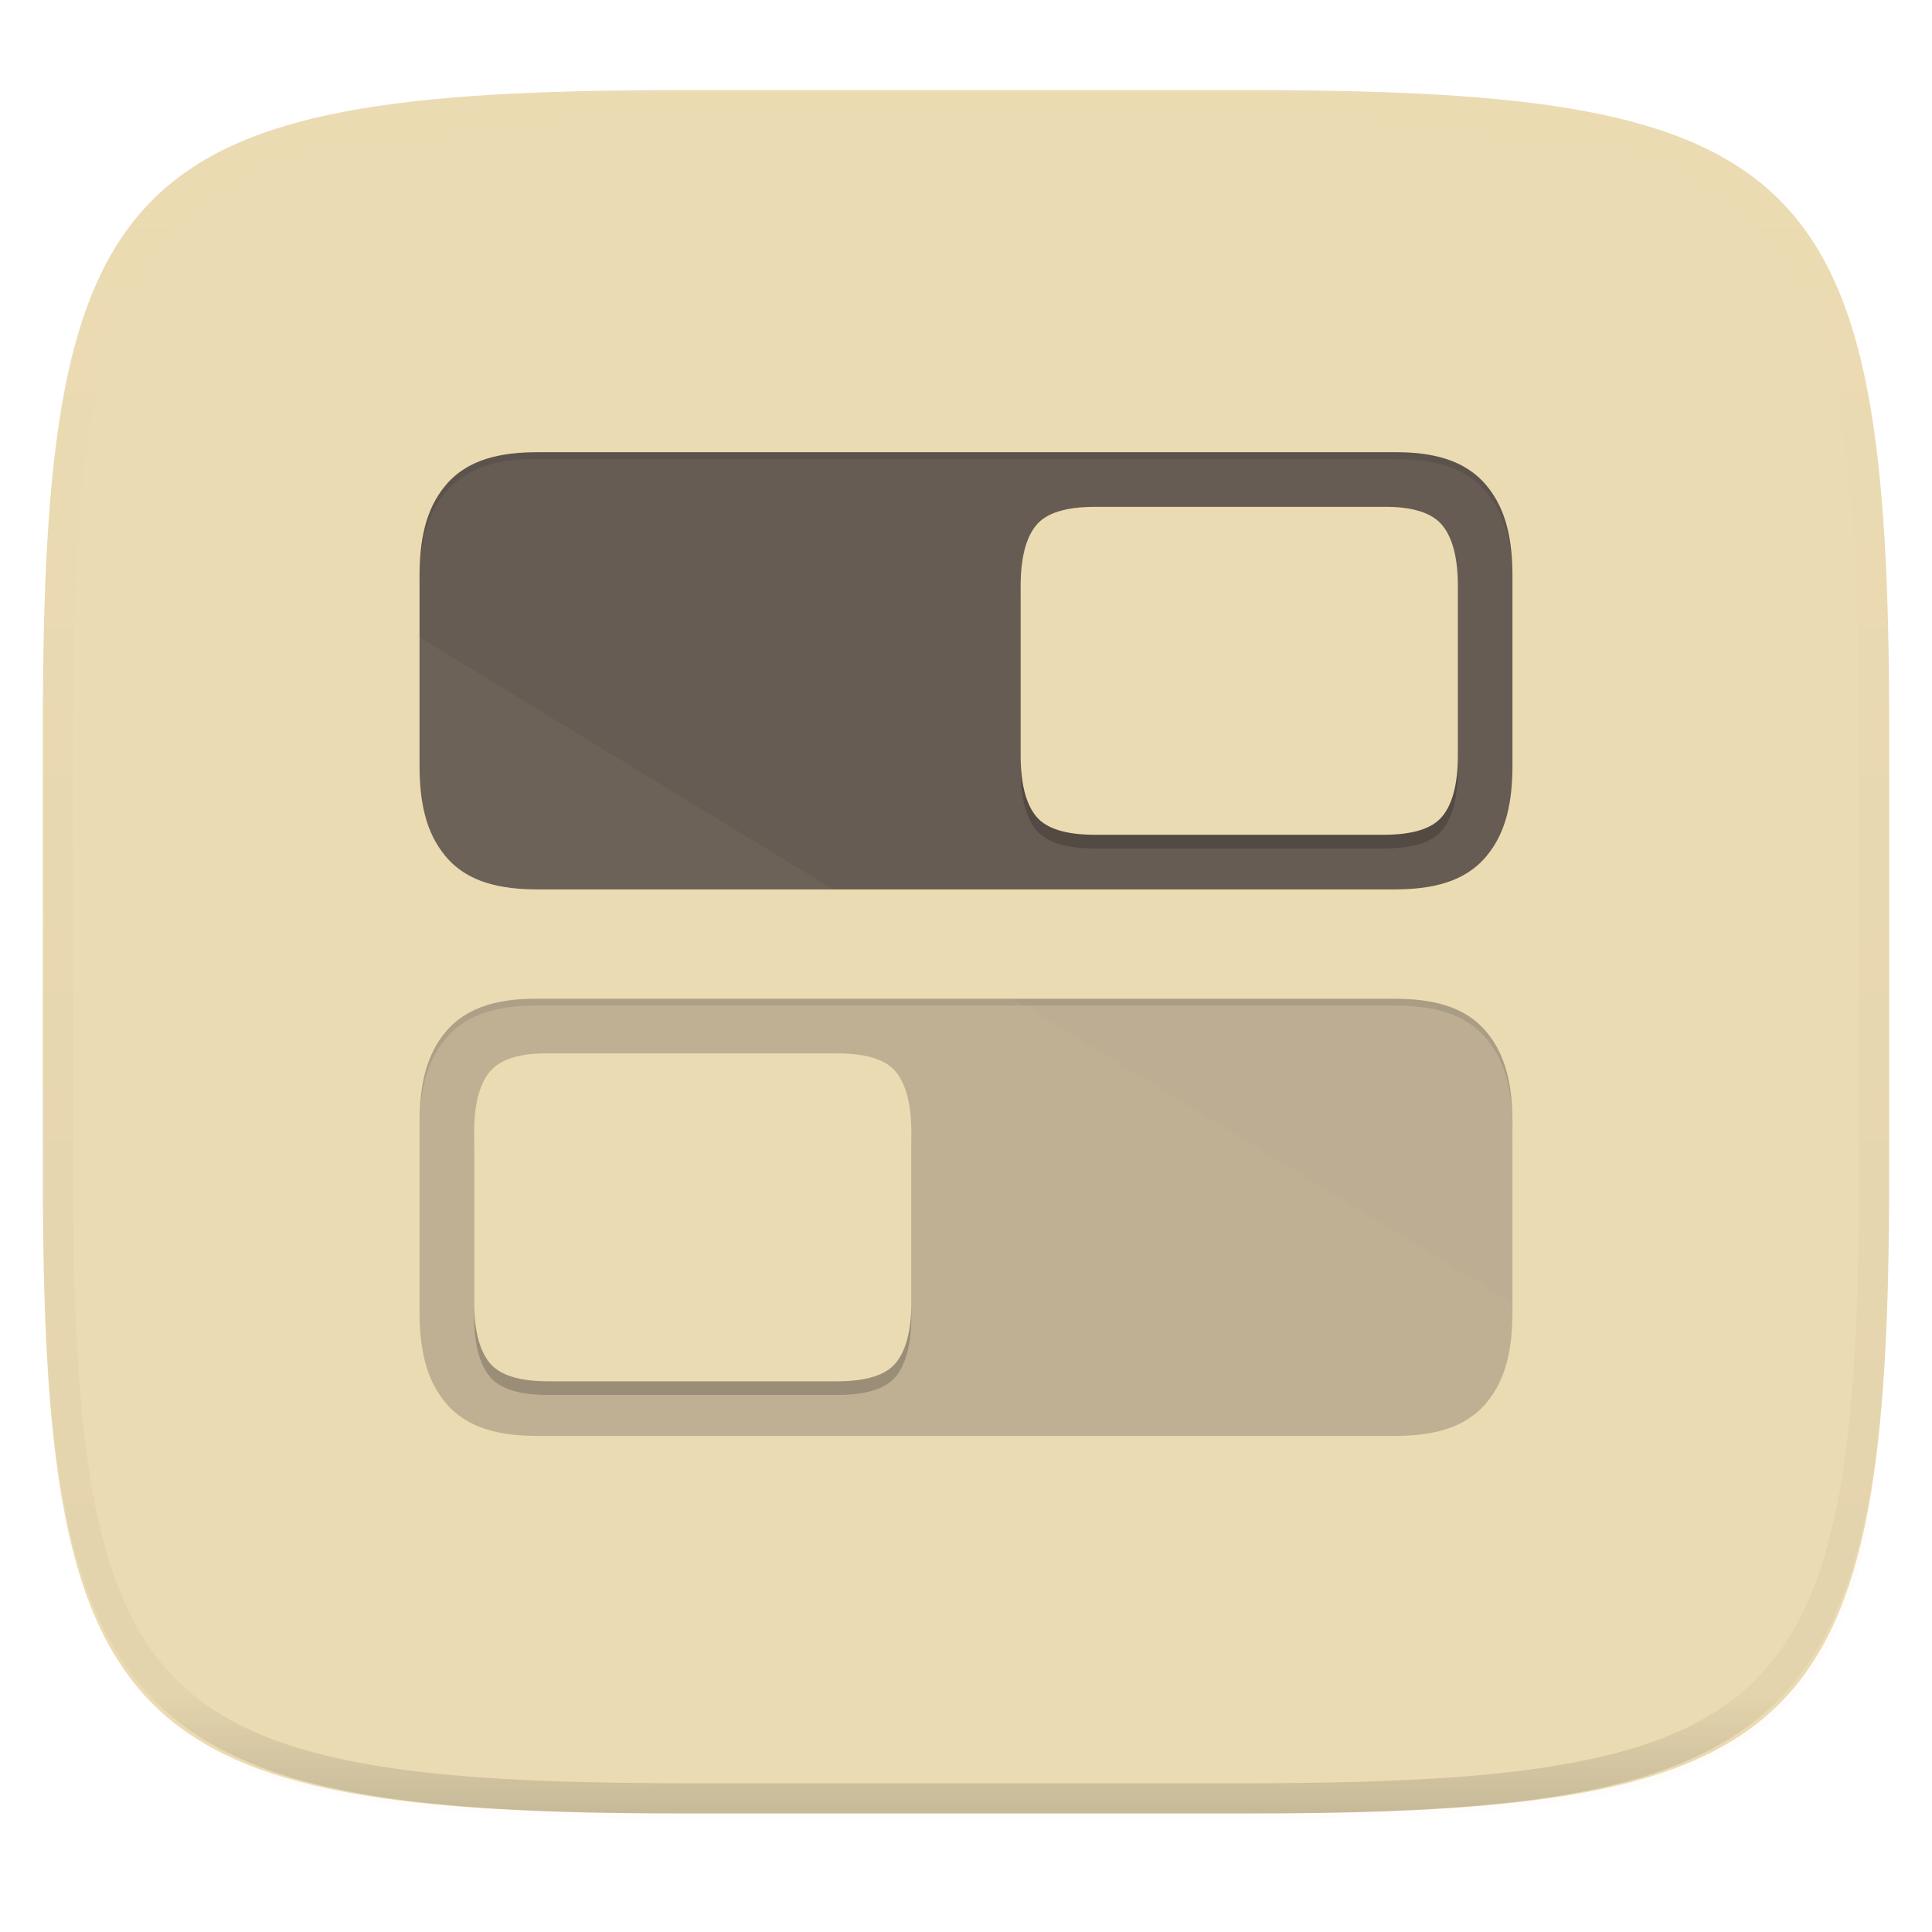
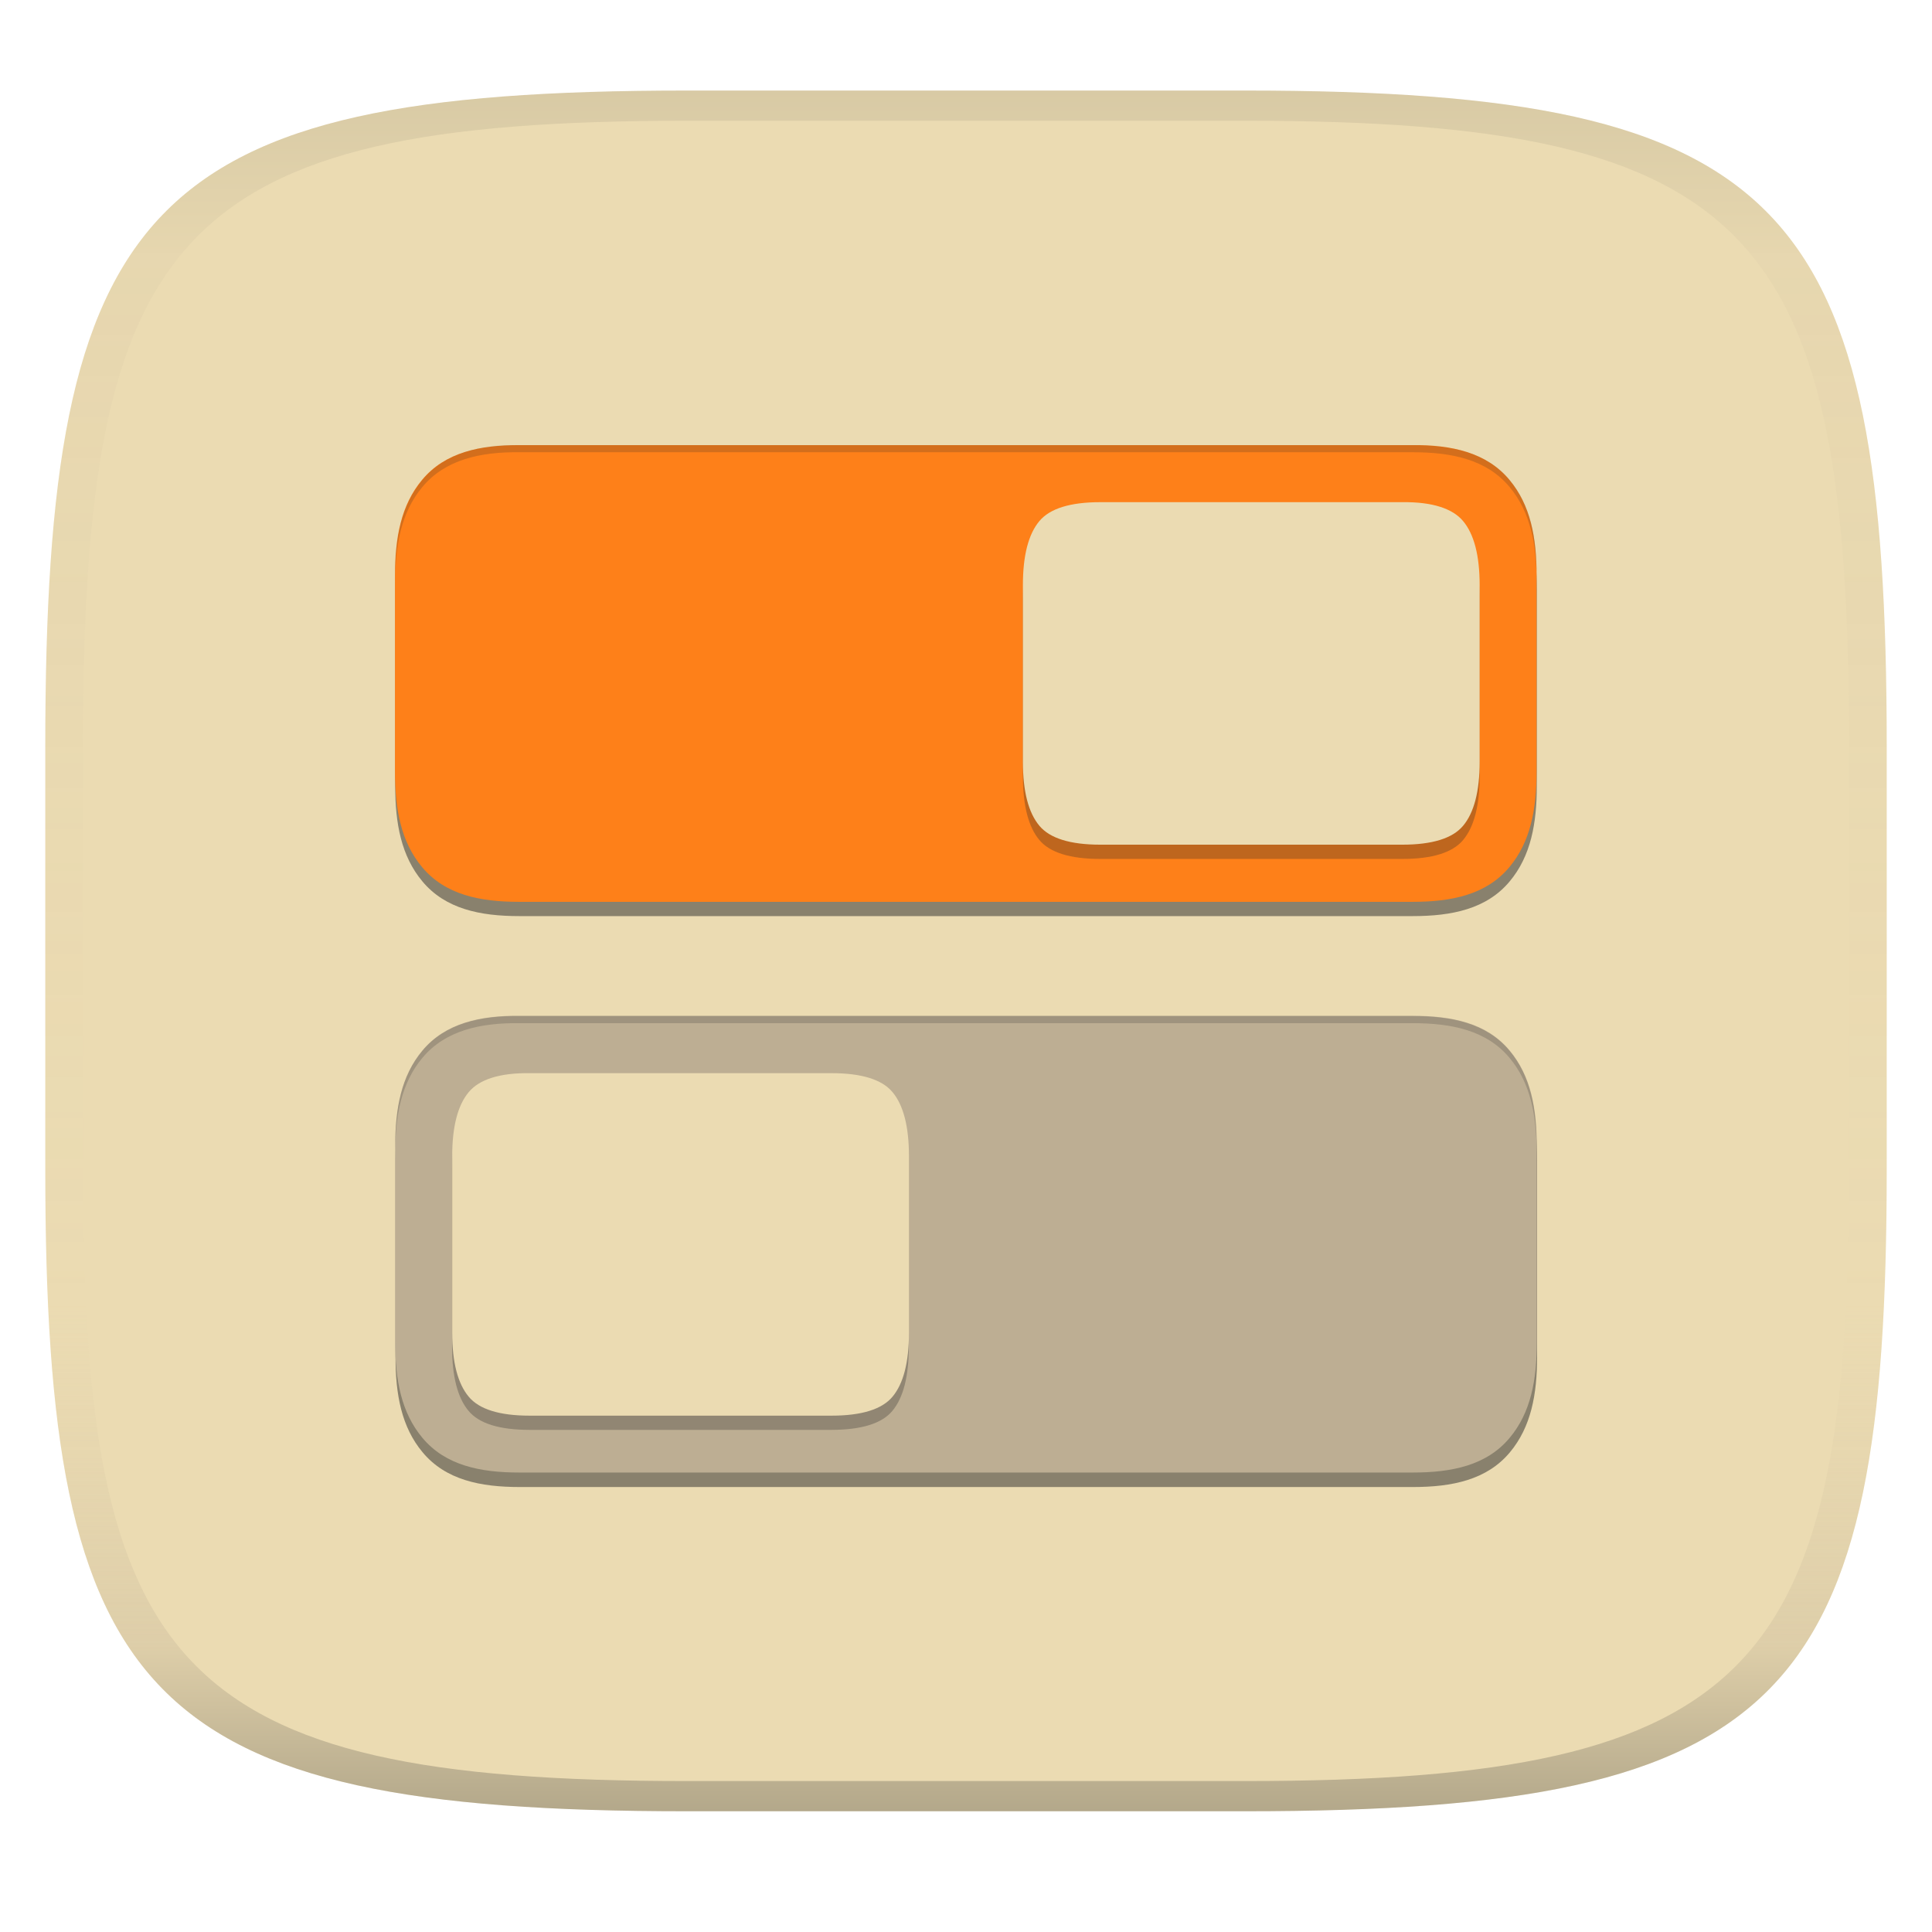
- <svg xmlns="http://www.w3.org/2000/svg" style="isolation:isolate" width="256" height="256" viewBox="0 0 256 256">
-   <g filter="url(#l96fys1FFJZh00wRNm1zLNpQ423onfZo)">
-     <linearGradient id="_lgradient_59" x1=".233" x2=".933" y1="-.071" y2=".858" gradientTransform="matrix(244.648,0,0,228.338,5.676,11.947)" gradientUnits="userSpaceOnUse">
-       <stop offset="0%" style="stop-color:#ebdbb2" />
-       <stop offset="100%" style="stop-color:#ebdbb2" />
+ <svg xmlns="http://www.w3.org/2000/svg" width="256" height="256" version="1.1">
+   <linearGradient id="b" x1=".5" x2=".5" y2="1" gradientTransform="matrix(244,0,0,228,5.981,12)" gradientUnits="userSpaceOnUse">
+     <stop stop-color="#ebdbb2" offset="0" />
+     <stop stop-color="#ebdbb2" offset="1" />
+   </linearGradient>
+   <defs>
+     <linearGradient id="linearGradient31" x1=".5" x2=".5" y2="1" gradientTransform="matrix(244,0,0,228,5.988,12)" gradientUnits="userSpaceOnUse">
+       <stop stop-color="#282828" stop-opacity=".1" offset="0" />
+       <stop stop-color="#bdae93" stop-opacity=".1" offset=".1" />
+       <stop stop-color="#d5c4a1" stop-opacity="0" offset=".702" />
+       <stop stop-color="#bdae93" stop-opacity=".302" offset=".9" />
+       <stop stop-color="#282828" stop-opacity=".3" offset="1" />
    </linearGradient>
-     <path fill="url(#_lgradient_59)" d="M 165.685 11.947 C 239.74 11.947 250.324 22.504 250.324 96.491 L 250.324 155.742 C 250.324 229.728 239.74 240.285 165.685 240.285 L 90.315 240.285 C 16.26 240.285 5.676 229.728 5.676 155.742 L 5.676 96.491 C 5.676 22.504 16.26 11.947 90.315 11.947 L 165.685 11.947 L 165.685 11.947 Z" />
-   </g>
-   <g opacity=".6">
-     <path fill="#ebdbb2" d="M 71.392 61.731 C 66.387 61.668 61.93 62.667 59.041 66.135 C 56.363 69.334 55.59 73.466 55.59 78.251 L 55.59 103.144 C 55.59 107.929 56.363 112.062 59.041 115.26 C 61.962 118.765 66.388 119.663 71.327 119.663 L 184.673 119.663 C 189.612 119.663 194.043 118.771 196.969 115.26 C 199.651 112.055 200.41 107.923 200.41 103.144 L 200.41 78.251 C 200.41 73.472 199.652 69.34 196.969 66.135 C 194.043 62.623 189.612 61.731 184.673 61.731 L 71.392 61.731 L 71.392 61.731 Z M 184.608 134.15 C 189.613 134.086 194.07 135.085 196.959 138.553 C 199.637 141.753 200.41 145.885 200.41 150.67 L 200.41 175.562 C 200.41 180.348 199.637 184.48 196.959 187.678 C 194.038 191.184 189.612 192.082 184.673 192.082 L 71.327 192.082 C 66.388 192.082 61.957 191.19 59.031 187.678 C 56.349 184.473 55.59 180.341 55.59 175.562 L 55.59 150.67 C 55.59 145.891 56.348 141.758 59.031 138.553 C 61.957 135.041 66.388 134.15 71.327 134.15 L 184.608 134.15 L 184.608 134.15 Z" />
-   </g>
-   <path fill="#665c54" d="M 184.608 59.921 C 189.613 59.858 194.07 60.856 196.959 64.324 C 199.637 67.523 200.41 71.656 200.41 76.441 L 200.41 101.333 C 200.41 106.119 199.637 110.251 196.959 113.449 C 194.038 116.955 189.612 117.853 184.673 117.853 L 71.327 117.853 C 66.388 117.853 61.957 116.962 59.031 113.449 C 56.349 110.245 55.59 106.113 55.59 101.333 L 55.59 76.441 C 55.59 71.661 56.348 67.529 59.031 64.324 C 61.957 60.812 66.388 59.921 71.327 59.921 L 184.608 59.921 L 184.608 59.921 Z" />
-   <g opacity=".2">
-     <path d="M 183.354 68.972 C 187.185 68.924 189.756 69.784 191.076 71.37 C 192.463 73.021 193.177 75.73 193.177 79.496 L 193.177 101.899 C 193.177 105.664 192.463 108.373 191.076 110.024 C 189.756 111.609 187.185 112.422 183.354 112.422 L 145.063 112.422 C 141.233 112.422 138.655 111.609 137.333 110.024 C 135.946 108.373 135.24 105.664 135.24 101.899 L 135.24 79.496 C 135.24 75.73 135.946 73.021 137.333 71.37 C 138.655 69.784 141.233 68.972 145.063 68.972 L 183.354 68.972 L 183.354 68.972 Z" />
-   </g>
-   <path fill="#ebdbb2" d="M 183.354 67.162 C 187.185 67.114 189.756 67.974 191.076 69.559 C 192.463 71.211 193.177 73.92 193.177 77.685 L 193.177 100.088 C 193.177 103.853 192.463 106.562 191.076 108.214 C 189.756 109.8 187.185 110.611 183.354 110.611 L 145.063 110.611 C 141.233 110.611 138.655 109.8 137.333 108.214 C 135.946 106.562 135.24 103.853 135.24 100.088 L 135.24 77.685 C 135.24 73.92 135.946 71.211 137.333 69.559 C 138.655 67.974 141.233 67.162 145.063 67.162 L 183.354 67.162 L 183.354 67.162 Z" />
-   <path fill="#bdae93" d="M 71.392 132.34 C 66.387 132.277 61.93 133.275 59.041 136.743 C 56.363 139.942 55.59 144.074 55.59 148.859 L 55.59 173.752 C 55.59 178.537 56.363 182.669 59.041 185.868 C 61.962 189.374 66.388 190.271 71.327 190.271 L 184.673 190.271 C 189.612 190.271 194.043 189.38 196.969 185.868 C 199.651 182.663 200.41 178.531 200.41 173.752 L 200.41 148.859 C 200.41 144.08 199.652 139.948 196.969 136.743 C 194.043 133.231 189.612 132.34 184.673 132.34 L 71.392 132.34 L 71.392 132.34 Z" />
-   <g opacity=".2">
-     <path d="M 72.646 141.391 C 68.815 141.343 66.245 142.203 64.924 143.788 C 63.537 145.44 62.824 148.148 62.824 151.914 L 62.824 174.317 C 62.824 178.083 63.537 180.792 64.924 182.442 C 66.245 184.028 68.815 184.84 72.646 184.84 L 110.937 184.84 C 114.767 184.84 117.345 184.028 118.667 182.442 C 120.054 180.792 120.76 178.083 120.76 174.317 L 120.76 151.914 C 120.76 148.148 120.054 145.44 118.667 143.788 C 117.345 142.203 114.767 141.391 110.937 141.391 L 72.646 141.391 L 72.646 141.391 Z" />
-   </g>
-   <path fill="#ebdbb2" d="M 72.646 139.581 C 68.815 139.532 66.245 140.392 64.924 141.978 C 63.537 143.629 62.823 146.338 62.823 150.103 L 62.823 172.507 C 62.823 176.272 63.537 178.981 64.924 180.633 C 66.245 182.218 68.815 183.029 72.646 183.029 L 110.937 183.029 C 114.767 183.029 117.345 182.218 118.667 180.633 C 120.054 178.981 120.76 176.272 120.76 172.507 L 120.76 150.103 C 120.76 146.338 120.054 143.629 118.667 141.978 C 117.345 140.392 114.767 139.581 110.937 139.581 L 72.646 139.581 L 72.646 139.581 Z" />
-   <g opacity=".1">
-     <path d="M 71.393 59.922 C 66.387 59.859 61.931 60.856 59.042 64.324 C 56.364 67.523 55.591 71.655 55.591 76.441 L 55.591 77.346 C 55.591 72.561 56.364 68.428 59.042 65.229 C 61.931 61.761 66.387 60.764 71.393 60.827 L 184.672 60.827 C 189.611 60.827 194.043 61.717 196.969 65.229 C 199.652 68.434 200.409 72.566 200.409 77.346 L 200.409 76.441 C 200.409 71.661 199.652 67.529 196.969 64.324 C 194.043 60.812 189.611 59.922 184.672 59.922 L 71.393 59.922 L 71.393 59.922 Z M 71.393 132.341 C 66.387 132.278 61.931 133.274 59.042 136.743 C 56.364 139.942 55.591 144.074 55.591 148.859 L 55.591 149.764 C 55.591 144.979 56.364 140.847 59.042 137.647 C 61.931 134.18 66.387 133.182 71.393 133.246 L 184.672 133.246 C 189.611 133.246 194.043 134.136 196.969 137.647 C 199.652 140.853 200.409 144.985 200.409 149.764 L 200.409 148.859 C 200.409 144.08 199.652 139.947 196.969 136.743 C 194.043 133.23 189.611 132.341 184.672 132.341 L 71.393 132.341 L 71.393 132.341 Z" />
-   </g>
-   <g opacity=".05">
-     <path fill="#ebdbb2" d="M 8.476 55.74 C 6.729 66.667 6.158 80.255 6.158 97.205 L 6.158 156.456 C 6.158 230.442 16.742 241 90.798 241 L 166.167 241 C 221.302 241 241.245 235.126 247.842 201.603 L 8.476 55.74 L 8.476 55.74 Z" />
-   </g>
-   <g opacity=".4">
-     <linearGradient id="_lgradient_60" x1=".517" x2=".517" y1="0" y2="1" gradientTransform="matrix(244.65,0,0,228.34,5.68,11.95)" gradientUnits="userSpaceOnUse">
-       <stop offset="0%" style="stop-color:#ebdbb2" />
-       <stop offset="12.5%" stop-opacity=".098" style="stop-color:#ebdbb2" />
-       <stop offset="92.5%" stop-opacity=".098" style="stop-color:#282828" />
-       <stop offset="100%" stop-opacity=".498" style="stop-color:#282828" />
-     </linearGradient>
-     <path fill="url(#_lgradient_60)" fill-rule="evenodd" d="M 165.068 11.951 C 169.396 11.941 173.724 11.991 178.052 12.089 C 181.927 12.167 185.803 12.315 189.678 12.541 C 193.131 12.737 196.583 13.022 200.026 13.395 C 203.085 13.73 206.144 14.181 209.174 14.741 C 211.889 15.243 214.574 15.881 217.22 16.657 C 219.62 17.355 221.971 18.219 224.243 19.241 C 226.358 20.184 228.384 21.304 230.302 22.591 C 232.142 23.829 233.863 25.244 235.437 26.806 C 237.001 28.378 238.417 30.088 239.656 31.925 C 240.945 33.841 242.066 35.865 243.02 37.967 C 244.043 40.247 244.909 42.585 245.617 44.972 C 246.394 47.615 247.034 50.297 247.535 53.009 C 248.096 56.035 248.548 59.081 248.883 62.136 C 249.257 65.575 249.542 69.014 249.739 72.462 C 249.965 76.323 250.112 80.194 250.201 84.055 C 250.289 88.378 250.339 92.701 250.329 97.014 L 250.329 155.226 C 250.339 159.549 250.289 163.862 250.201 168.185 C 250.112 172.056 249.965 175.917 249.739 179.778 C 249.542 183.226 249.257 186.675 248.883 190.104 C 248.548 193.159 248.096 196.215 247.535 199.241 C 247.034 201.943 246.394 204.625 245.617 207.268 C 244.909 209.655 244.043 212.003 243.02 214.273 C 242.066 216.385 240.945 218.399 239.656 220.315 C 238.417 222.152 237.001 223.872 235.437 225.434 C 233.863 226.996 232.142 228.411 230.302 229.649 C 228.384 230.936 226.358 232.056 224.243 232.999 C 221.971 234.021 219.62 234.885 217.22 235.593 C 214.574 236.369 211.889 237.007 209.174 237.499 C 206.144 238.068 203.085 238.51 200.026 238.845 C 196.583 239.218 193.131 239.503 189.678 239.699 C 185.803 239.925 181.927 240.073 178.052 240.161 C 173.724 240.249 169.396 240.299 165.068 240.289 L 90.942 240.289 C 86.614 240.299 82.286 240.249 77.958 240.161 C 74.083 240.073 70.207 239.925 66.332 239.699 C 62.879 239.503 59.427 239.218 55.984 238.845 C 52.925 238.51 49.866 238.068 46.836 237.499 C 44.121 237.007 41.436 236.369 38.79 235.593 C 36.39 234.885 34.039 234.021 31.767 232.999 C 29.652 232.056 27.626 230.936 25.708 229.649 C 23.868 228.411 22.147 226.996 20.573 225.434 C 19.009 223.872 17.593 222.152 16.354 220.315 C 15.065 218.399 13.944 216.385 12.99 214.273 C 11.967 212.003 11.101 209.655 10.393 207.268 C 9.616 204.625 8.976 201.943 8.475 199.241 C 7.914 196.215 7.462 193.159 7.127 190.104 C 6.753 186.675 6.468 183.226 6.271 179.778 C 6.045 175.917 5.898 172.056 5.809 168.185 C 5.721 163.862 5.671 159.549 5.681 155.226 L 5.681 97.014 C 5.671 92.701 5.721 88.378 5.809 84.055 C 5.898 80.194 6.045 76.323 6.271 72.462 C 6.468 69.014 6.753 65.575 7.127 62.136 C 7.462 59.081 7.914 56.035 8.475 53.009 C 8.976 50.297 9.616 47.615 10.393 44.972 C 11.101 42.585 11.967 40.247 12.99 37.967 C 13.944 35.865 15.065 33.841 16.354 31.925 C 17.593 30.088 19.009 28.378 20.573 26.806 C 22.147 25.244 23.868 23.829 25.708 22.591 C 27.626 21.304 29.652 20.184 31.767 19.241 C 34.039 18.219 36.39 17.355 38.79 16.657 C 41.436 15.881 44.121 15.243 46.836 14.741 C 49.866 14.181 52.925 13.73 55.984 13.395 C 59.427 13.022 62.879 12.737 66.332 12.541 C 70.207 12.315 74.083 12.167 77.958 12.089 C 82.286 11.991 86.614 11.941 90.942 11.951 L 165.068 11.951 Z M 165.078 15.96 C 169.376 15.95 173.675 15.999 177.973 16.087 C 181.8 16.176 185.626 16.323 189.452 16.539 C 192.836 16.736 196.219 17.011 199.583 17.384 C 202.554 17.699 205.515 18.131 208.446 18.681 C 211.023 19.153 213.58 19.762 216.099 20.499 C 218.322 21.147 220.495 21.953 222.6 22.896 C 224.509 23.751 226.338 24.763 228.069 25.922 C 229.692 27.013 231.207 28.26 232.594 29.646 C 233.981 31.031 235.23 32.544 236.332 34.165 C 237.492 35.894 238.506 37.712 239.361 39.608 C 240.306 41.72 241.112 43.892 241.761 46.102 C 242.509 48.617 243.109 51.162 243.591 53.736 C 244.132 56.664 244.565 59.611 244.889 62.578 C 245.263 65.938 245.539 69.308 245.735 72.688 C 245.952 76.51 246.109 80.322 246.188 84.144 C 246.276 88.437 246.325 92.721 246.325 97.014 C 246.325 97.014 246.325 97.014 246.325 97.014 L 246.325 155.226 C 246.325 155.226 246.325 155.226 246.325 155.226 C 246.325 159.519 246.276 163.803 246.188 168.096 C 246.109 171.918 245.952 175.74 245.735 179.552 C 245.539 182.932 245.263 186.302 244.889 189.672 C 244.565 192.629 244.132 195.576 243.591 198.504 C 243.109 201.078 242.509 203.623 241.761 206.138 C 241.112 208.358 240.306 210.52 239.361 212.632 C 238.506 214.528 237.492 216.356 236.332 218.075 C 235.23 219.706 233.981 221.219 232.594 222.604 C 231.207 223.98 229.692 225.227 228.069 226.318 C 226.338 227.477 224.509 228.489 222.6 229.344 C 220.495 230.297 218.322 231.093 216.099 231.741 C 213.58 232.478 211.023 233.087 208.446 233.559 C 205.515 234.109 202.554 234.541 199.583 234.865 C 196.219 235.229 192.836 235.514 189.452 235.701 C 185.626 235.917 181.8 236.074 177.973 236.153 C 173.675 236.251 169.376 236.29 165.078 236.29 C 165.078 236.29 165.078 236.29 165.068 236.29 L 90.942 236.29 C 90.932 236.29 90.932 236.29 90.932 236.29 C 86.634 236.29 82.335 236.251 78.037 236.153 C 74.21 236.074 70.384 235.917 66.558 235.701 C 63.174 235.514 59.791 235.229 56.427 234.865 C 53.456 234.541 50.495 234.109 47.564 233.559 C 44.987 233.087 42.43 232.478 39.911 231.741 C 37.688 231.093 35.515 230.297 33.41 229.344 C 31.501 228.489 29.672 227.477 27.941 226.318 C 26.318 225.227 24.803 223.98 23.416 222.604 C 22.029 221.219 20.78 219.706 19.678 218.075 C 18.518 216.356 17.504 214.528 16.649 212.632 C 15.704 210.52 14.898 208.358 14.249 206.138 C 13.501 203.623 12.901 201.078 12.419 198.504 C 11.878 195.576 11.445 192.629 11.121 189.672 C 10.747 186.302 10.472 182.932 10.275 179.552 C 10.058 175.74 9.901 171.918 9.822 168.096 C 9.734 163.803 9.685 159.519 9.685 155.226 C 9.685 155.226 9.685 155.226 9.685 155.226 L 9.685 97.014 C 9.685 97.014 9.685 97.014 9.685 97.014 C 9.685 92.721 9.734 88.437 9.822 84.144 C 9.901 80.322 10.058 76.51 10.275 72.688 C 10.472 69.308 10.747 65.938 11.121 62.578 C 11.445 59.611 11.878 56.664 12.419 53.736 C 12.901 51.162 13.501 48.617 14.249 46.102 C 14.898 43.892 15.704 41.72 16.649 39.608 C 17.504 37.712 18.518 35.894 19.678 34.165 C 20.78 32.544 22.029 31.031 23.416 29.646 C 24.803 28.26 26.318 27.013 27.941 25.922 C 29.672 24.763 31.501 23.751 33.41 22.896 C 35.515 21.953 37.688 21.147 39.911 20.499 C 42.43 19.762 44.987 19.153 47.564 18.681 C 50.495 18.131 53.456 17.699 56.427 17.384 C 59.791 17.011 63.174 16.736 66.558 16.539 C 70.384 16.323 74.21 16.176 78.037 16.087 C 82.335 15.999 86.634 15.95 90.932 15.96 C 90.932 15.96 90.932 15.96 90.942 15.96 L 165.068 15.96 C 165.078 15.96 165.078 15.96 165.078 15.96 Z" />
-   </g>
+   </defs>
+   <path d="m165 12c72 0 85 15 85 87v56c0 70-13 85-85 85h-74c-72 0-85-15-85-85v-56c0-72 13-87 85-87z" fill="url(#b)" style="isolation:isolate" />
+   <path d="m91 12c-72 0-85 15-85 87v56c0 70 13 85 85 85h74c72 0 85-15 85-85v-56c0-72-13-87-85-87zm0 4h74c68 0 80 15 80 83v56c0 66-12 81-80 81h-74c-68 0-80-15-80-81v-56c0-68 12-83 80-83z" fill="url(#linearGradient31)" style="isolation:isolate" />
+   <path d="m68.87 60.87c-5.228-0.066-9.884 0.978-12.9 4.6-2.797 3.342-3.605 7.658-3.605 12.66v26c0 4.998 0.807 9.315 3.605 12.66 3.051 3.661 7.674 4.599 12.83 4.599h118.4c5.159 0 9.788-0.932 12.84-4.599 2.802-3.348 3.594-7.664 3.594-12.66v-26c0-4.992-0.792-9.308-3.594-12.66-3.056-3.669-7.685-4.6-12.84-4.6zm118.3 75.65c5.228-0.067 9.884 0.977 12.9 4.599 2.797 3.343 3.605 7.659 3.605 12.66v26c0 4.999-0.807 9.315-3.605 12.66-3.051 3.662-7.674 4.6-12.83 4.6h-118.4c-5.159 0-9.788-0.932-12.84-4.6-2.802-3.348-3.594-7.664-3.594-12.66v-26c0-4.992 0.792-9.309 3.594-12.66 3.056-3.669 7.685-4.599 12.84-4.599z" fill="#282828" opacity=".5" stroke-width="1.045" style="isolation:isolate" />
+   <path d="m187.1 58.98c5.228-0.066 9.884 0.977 12.9 4.599 2.797 3.342 3.605 7.659 3.605 12.66v26c0 4.999-0.807 9.315-3.605 12.66-3.051 3.662-7.674 4.6-12.83 4.6h-118.4c-5.159 0-9.788-0.931-12.84-4.6-2.802-3.347-3.594-7.663-3.594-12.66v-26c0-4.993 0.792-9.309 3.594-12.66 3.056-3.669 7.685-4.599 12.84-4.599z" fill="#fe8019" stroke-width="1.045" style="isolation:isolate" />
+   <path d="m68.87 134.6c-5.228-0.066-9.884 0.977-12.9 4.599-2.797 3.342-3.605 7.658-3.605 12.66v26c0 4.998 0.807 9.314 3.605 12.66 3.051 3.662 7.674 4.599 12.83 4.599h118.4c5.159 0 9.788-0.931 12.84-4.599 2.802-3.348 3.594-7.664 3.594-12.66v-26c0-4.992-0.792-9.308-3.594-12.66-3.056-3.669-7.685-4.599-12.84-4.599z" fill="#bdae93" stroke-width="1.045" style="isolation:isolate" />
+   <path d="m145.8 68.43c-4.001 0-6.694 0.847-8.075 2.503-1.449 1.725-2.185 4.555-2.185 8.489v23.4c0 3.933 0.736 6.763 2.185 8.487 1.381 1.656 4.074 2.505 8.075 2.505h40c4.002 0 6.688-0.85 8.067-2.505 1.449-1.725 2.195-4.554 2.195-8.487v-23.4c0-3.934-0.746-6.765-2.195-8.489-1.379-1.657-4.065-2.553-8.067-2.503zm-75.64 75.65c-4.002-0.05-6.687 0.848-8.067 2.503-1.449 1.726-2.193 4.555-2.193 8.489v23.4c0 3.934 0.744 6.764 2.193 8.487 1.38 1.657 4.065 2.505 8.067 2.505h40c4.001 0 6.694-0.849 8.075-2.505 1.449-1.724 2.185-4.553 2.185-8.487v-23.4c0-3.934-0.736-6.764-2.185-8.489-1.381-1.656-4.074-2.503-8.075-2.503z" fill="#282828" opacity=".3" stroke-width="1.045" style="isolation:isolate" />
+   <path d="m68.87 58.98c-5.229-0.066-9.884 0.976-12.9 4.598-2.797 3.342-3.605 7.658-3.605 12.66v0.945c0-4.998 0.807-9.315 3.605-12.66 3.018-3.623 7.672-4.664 12.9-4.598h118.3c5.159 0 9.789 0.93 12.85 4.598 2.803 3.348 3.593 7.664 3.593 12.66v-0.945c0-4.993-0.791-9.309-3.593-12.66-3.056-3.669-7.686-4.598-12.85-4.598zm0 75.65c-5.229-0.066-9.884 0.975-12.9 4.598-2.797 3.342-3.605 7.658-3.605 12.66v0.945c0-4.998 0.807-9.314 3.605-12.66 3.018-3.622 7.672-4.664 12.9-4.597h118.3c5.159 0 9.789 0.93 12.85 4.597 2.803 3.349 3.593 7.665 3.593 12.66v-0.945c0-4.992-0.791-9.309-3.593-12.66-3.056-3.67-7.686-4.598-12.85-4.598z" fill="#282828" opacity=".2" stroke-width="1.045" style="isolation:isolate" />
+   <path d="m70.18 142.2c-4.002-0.051-6.686 0.847-8.066 2.504-1.449 1.725-2.195 4.554-2.195 8.487v23.4c0 3.933 0.746 6.763 2.195 8.488 1.38 1.656 4.064 2.503 8.066 2.503h40c4.001 0 6.694-0.847 8.075-2.503 1.449-1.726 2.186-4.555 2.186-8.488v-23.4c0-3.933-0.738-6.763-2.186-8.487-1.381-1.657-4.074-2.504-8.075-2.504z" fill="#ebdbb2" stroke-width="1.045" style="isolation:isolate" />
+   <path d="m185.8 66.54c4.002-0.05 6.687 0.848 8.066 2.504 1.449 1.726 2.195 4.555 2.195 8.488v23.4c0 3.933-0.746 6.763-2.195 8.488-1.379 1.657-4.064 2.504-8.066 2.504h-40c-4.001 0-6.694-0.847-8.075-2.504-1.449-1.726-2.186-4.555-2.186-8.488v-23.4c0-3.933 0.738-6.763 2.186-8.488 1.381-1.656 4.074-2.504 8.075-2.504z" fill="#ebdbb2" stroke-width="1.045" style="isolation:isolate" />
</svg>
